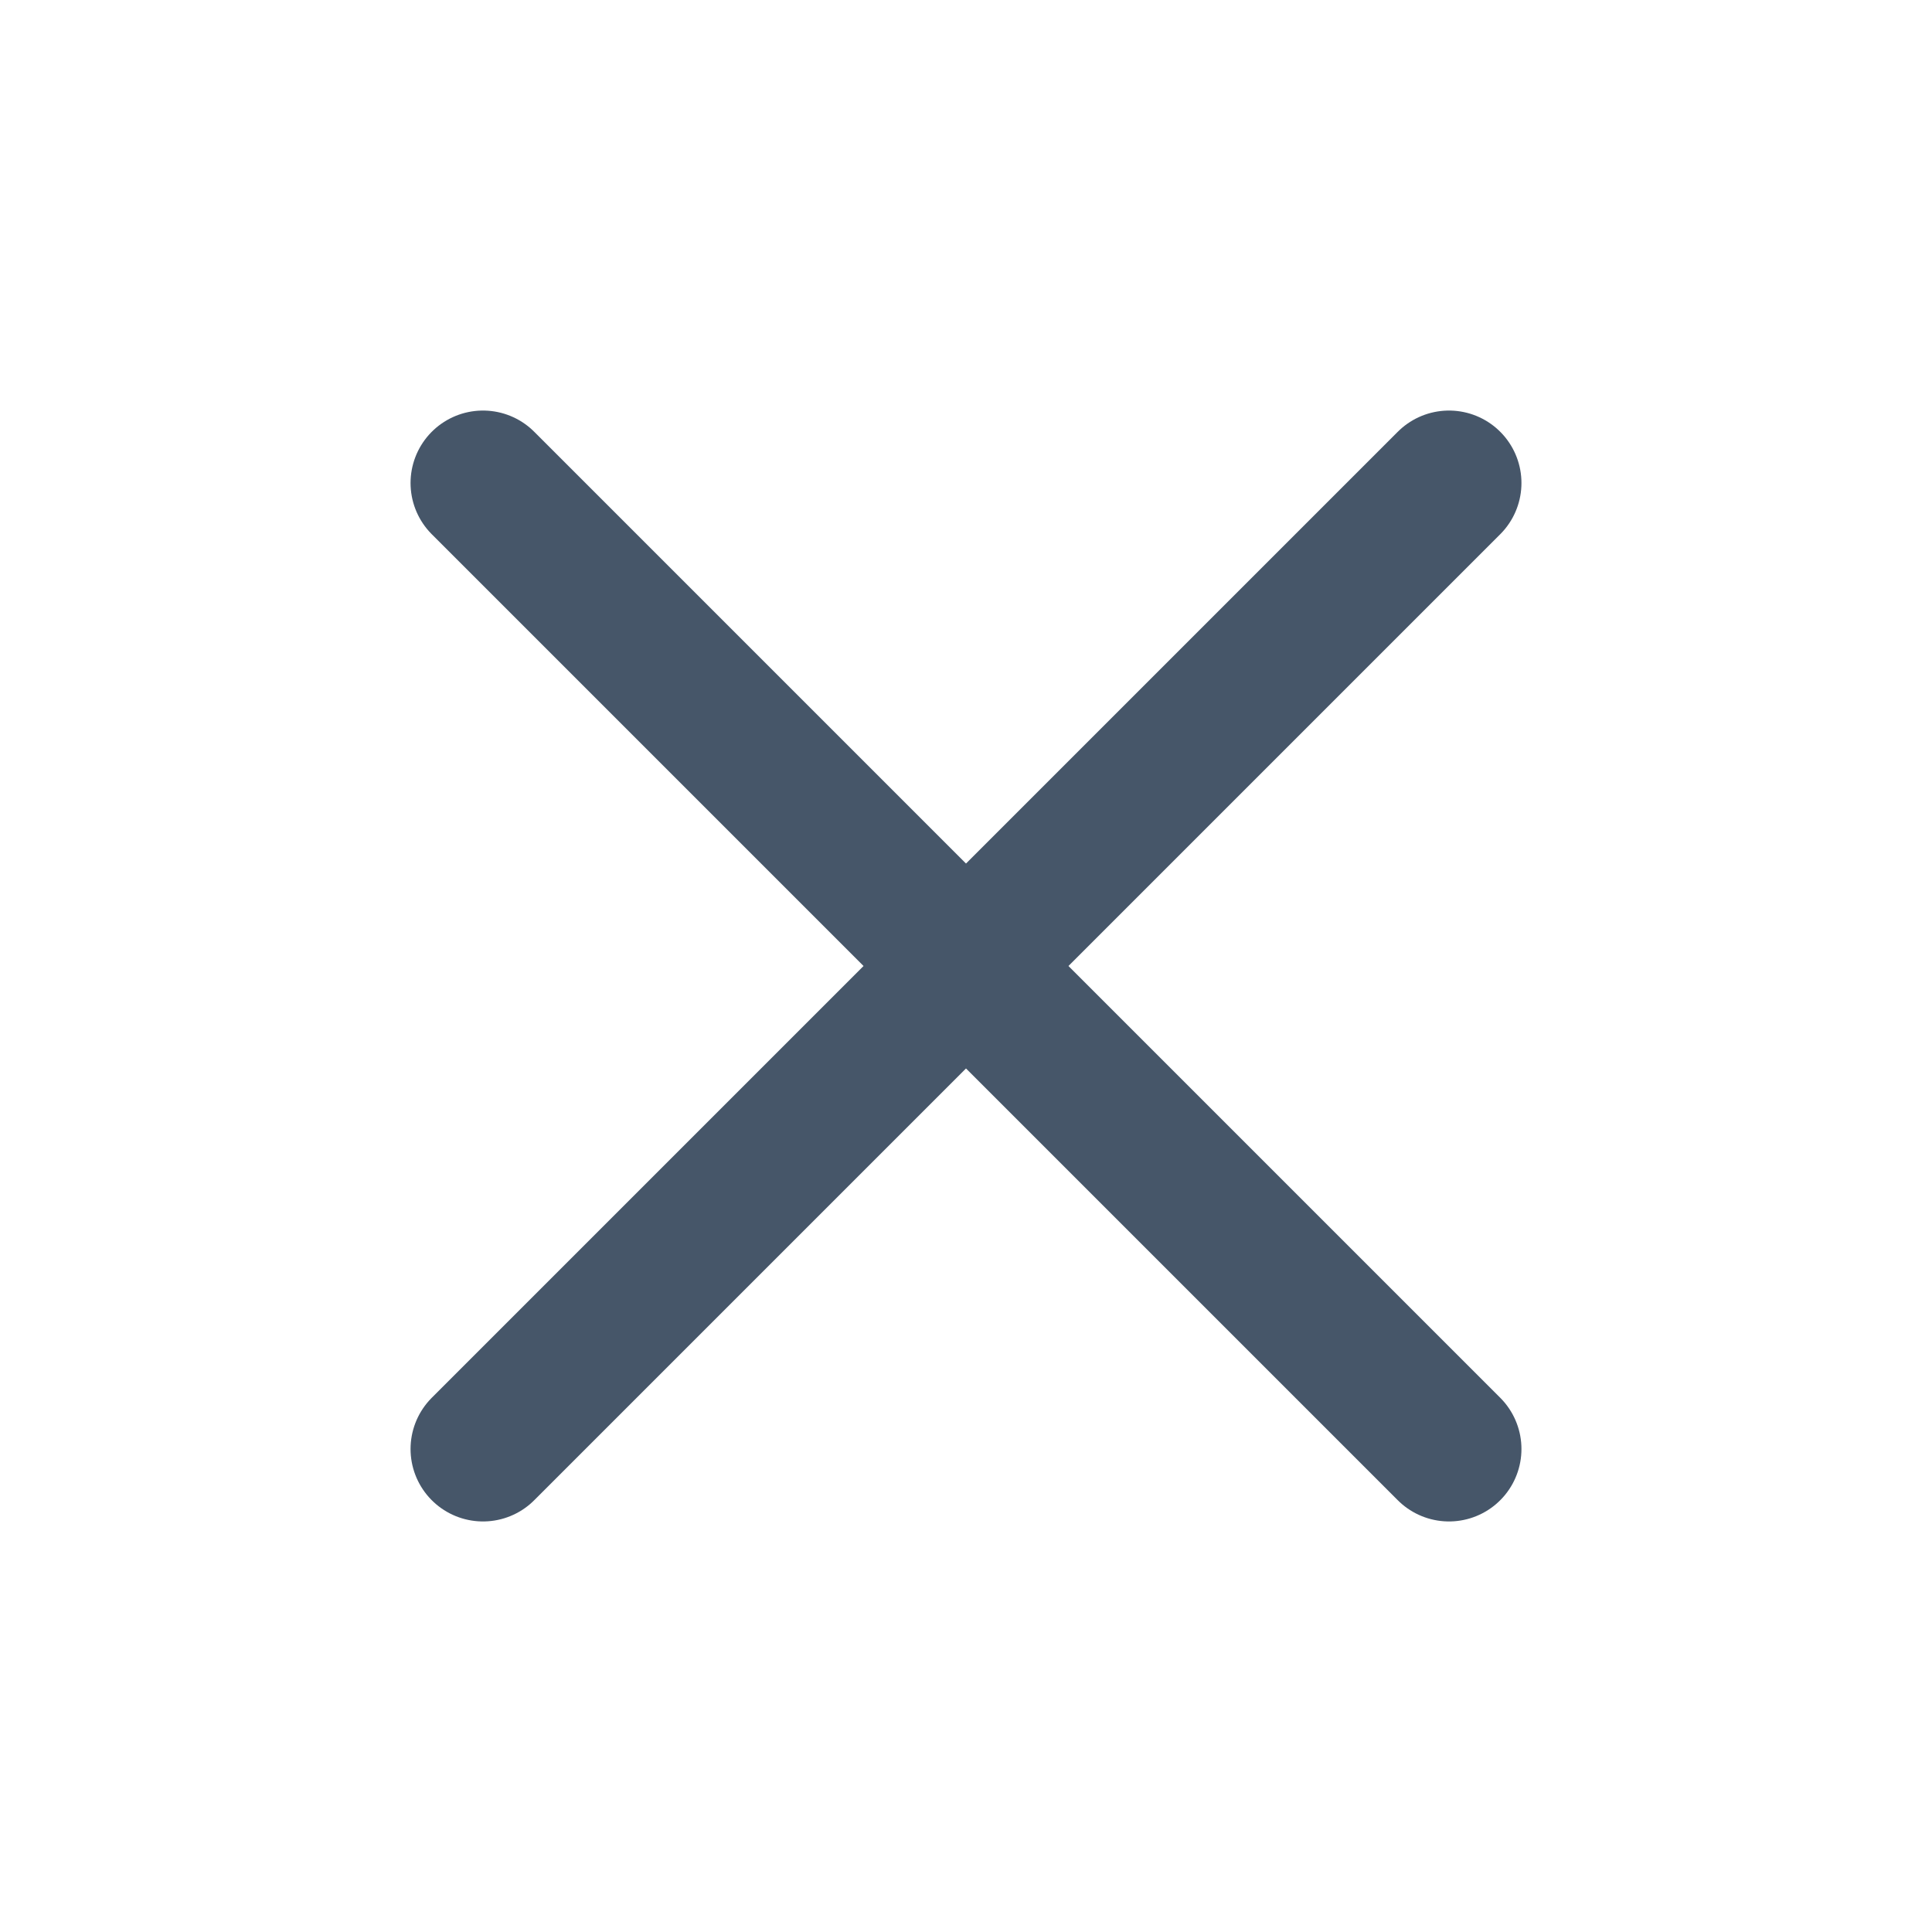
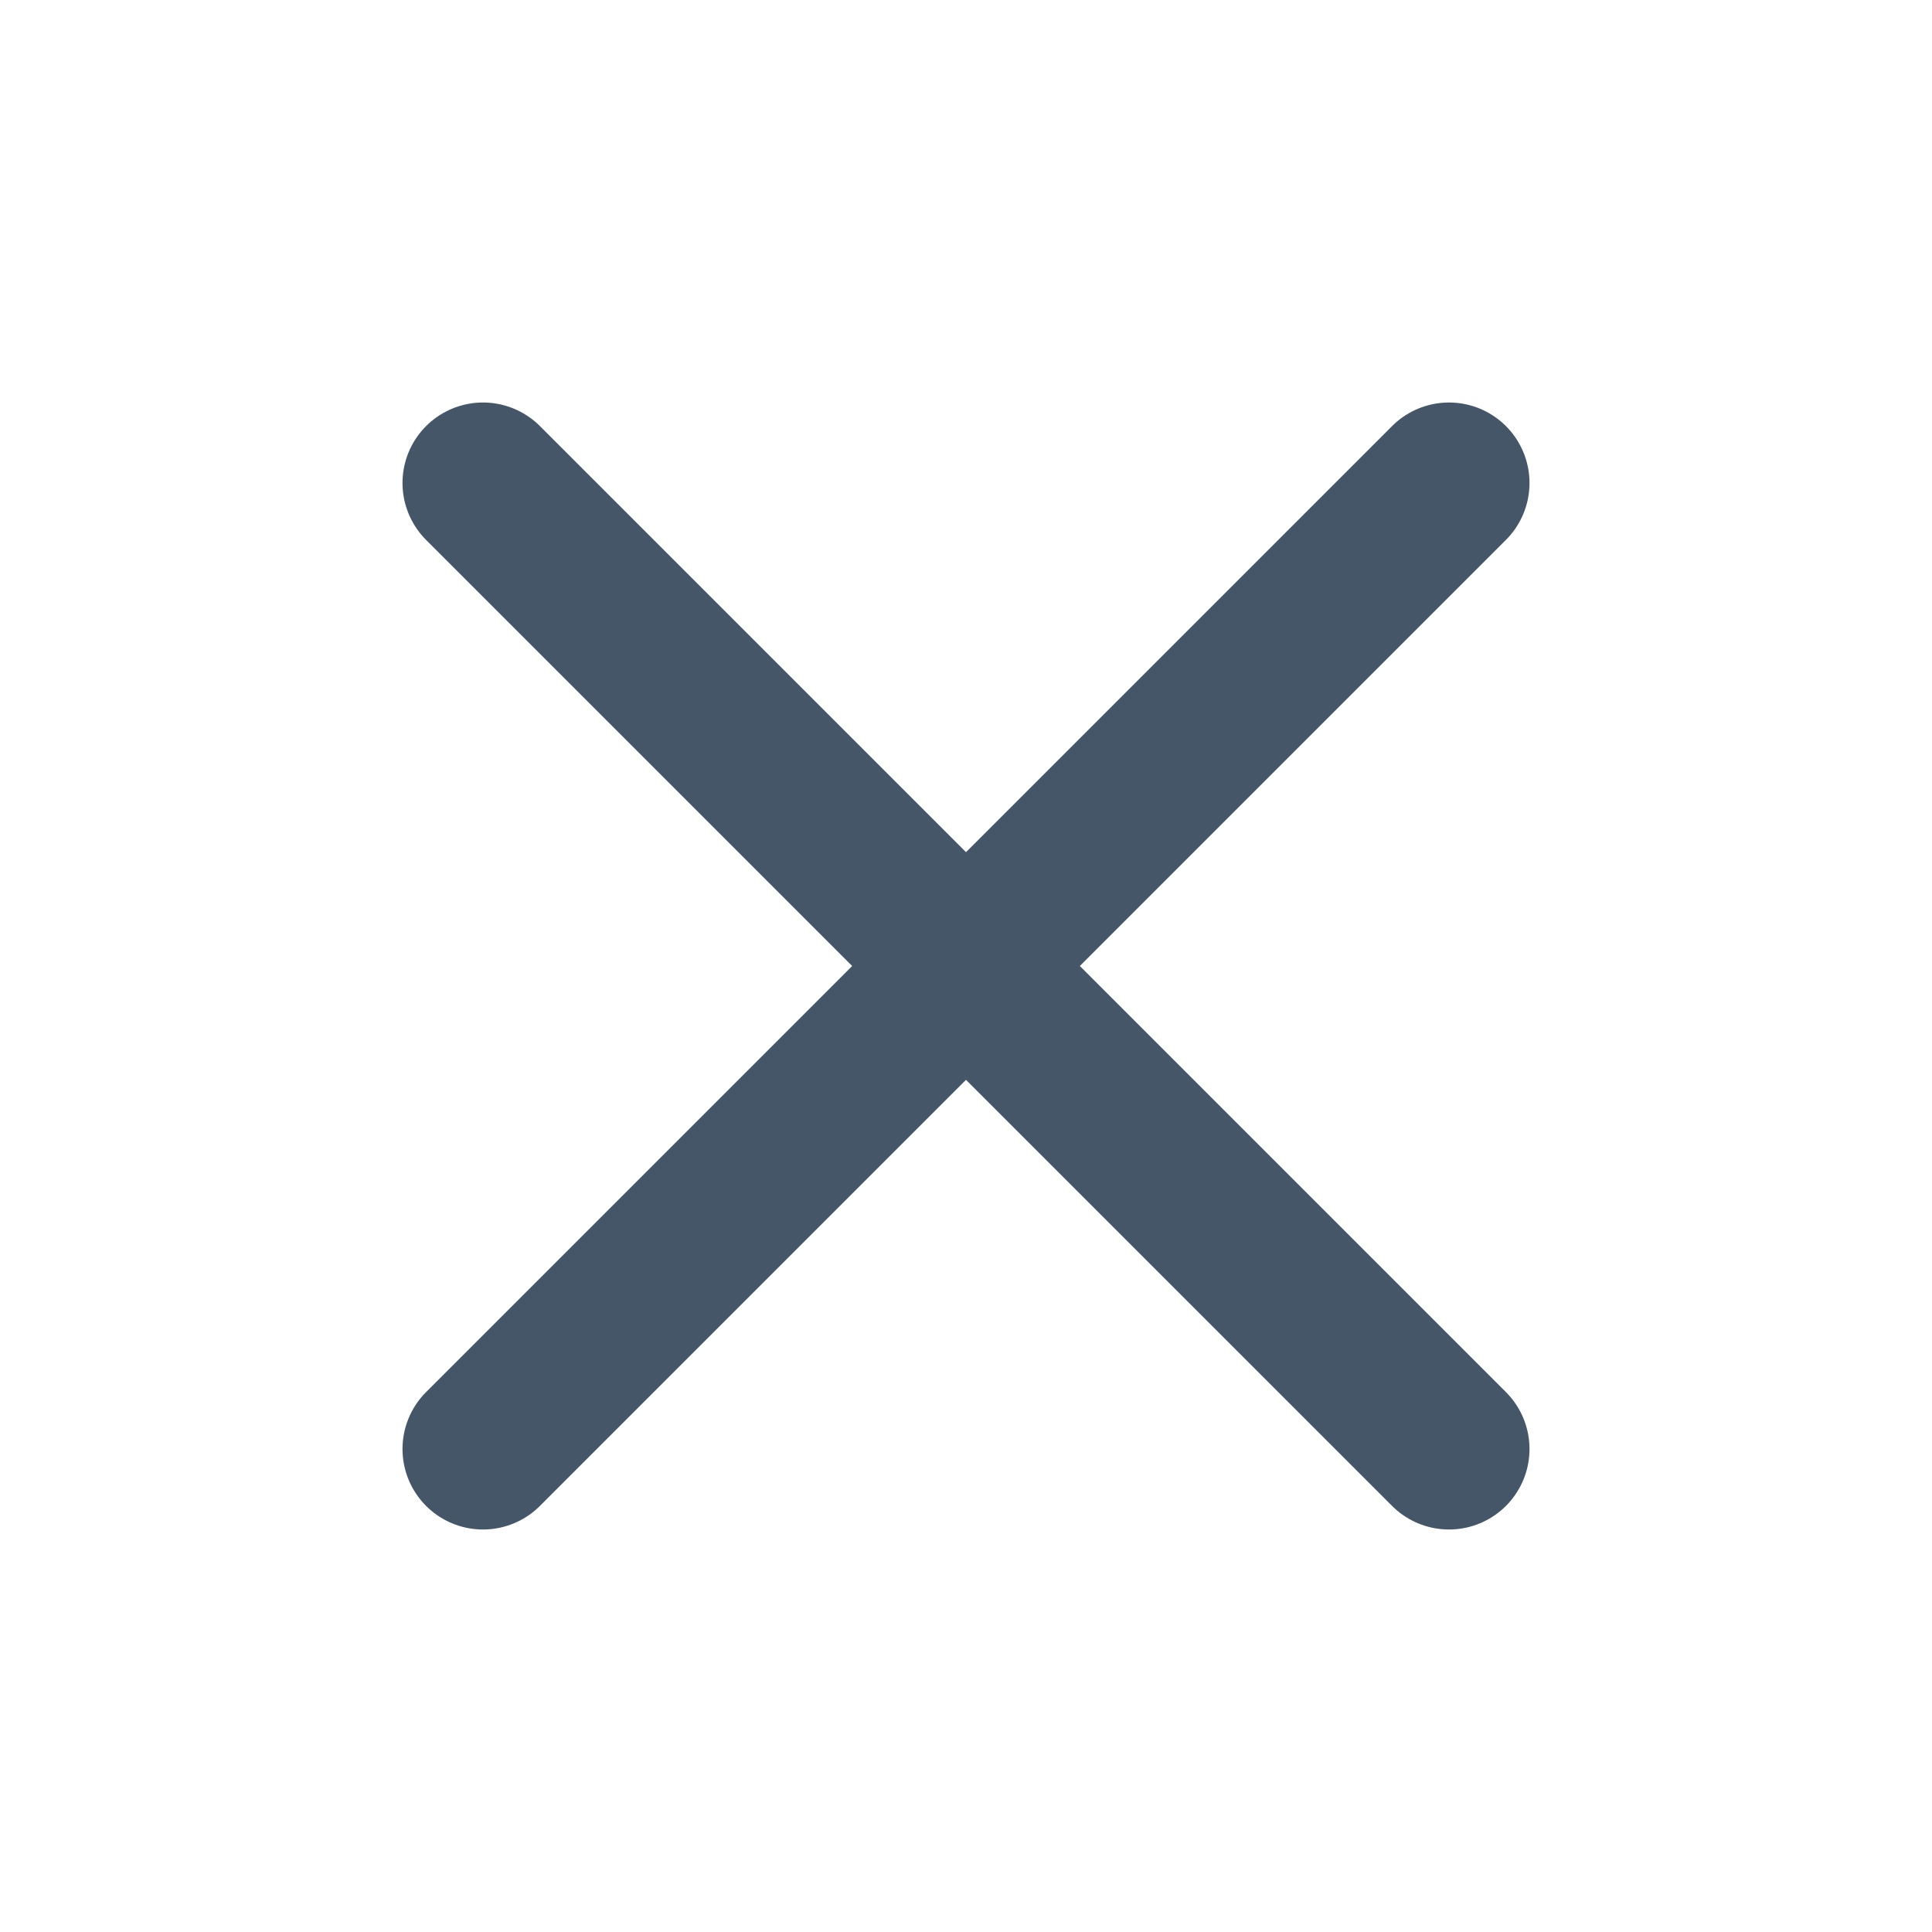
- <svg xmlns="http://www.w3.org/2000/svg" width="24" height="24" viewBox="0 0 24 24">
-   <path d="M6 6 18 18M18 6 6 18" fill="none" stroke="#465669" stroke-width="1.8" stroke-linecap="round" />
+ <svg xmlns="http://www.w3.org/2000/svg" width="24" height="24" viewBox="0 0 24 24" fill="none" stroke="#465669" stroke-width="2" stroke-linecap="round" stroke-linejoin="round">
+   <path d="M18 6l-12 12" />
+   <path d="M6 6l12 12" />
</svg>
